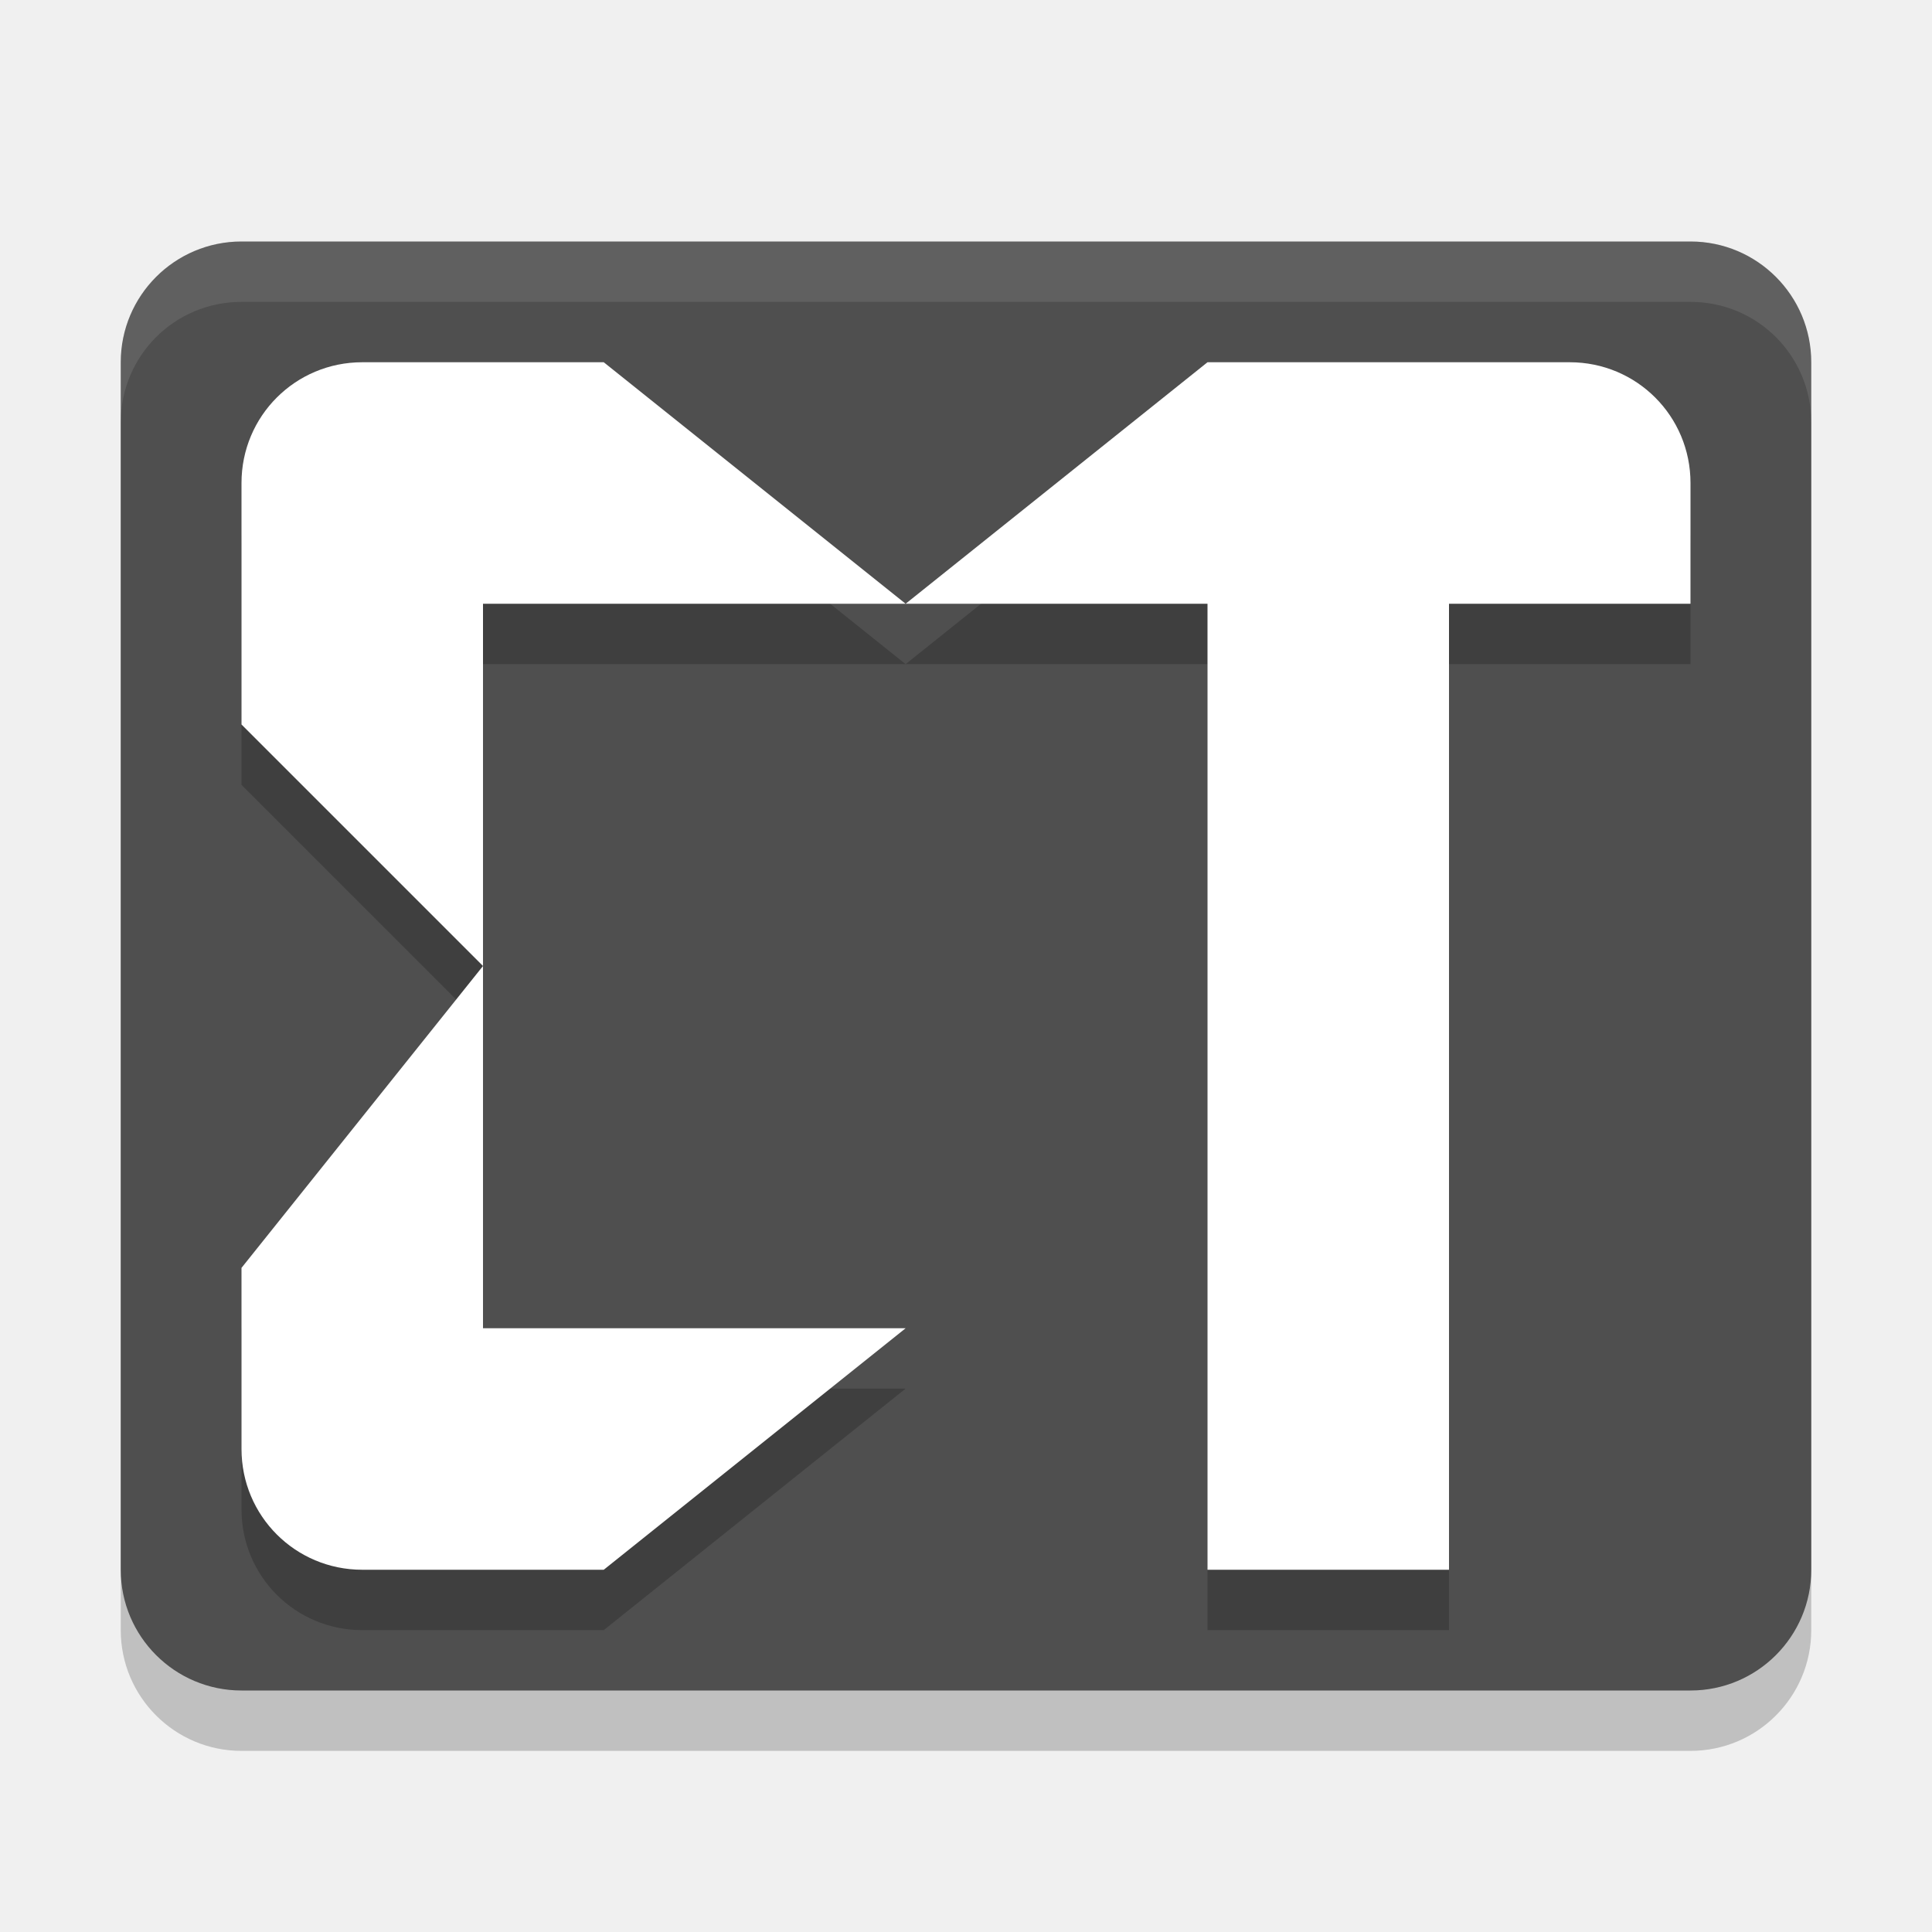
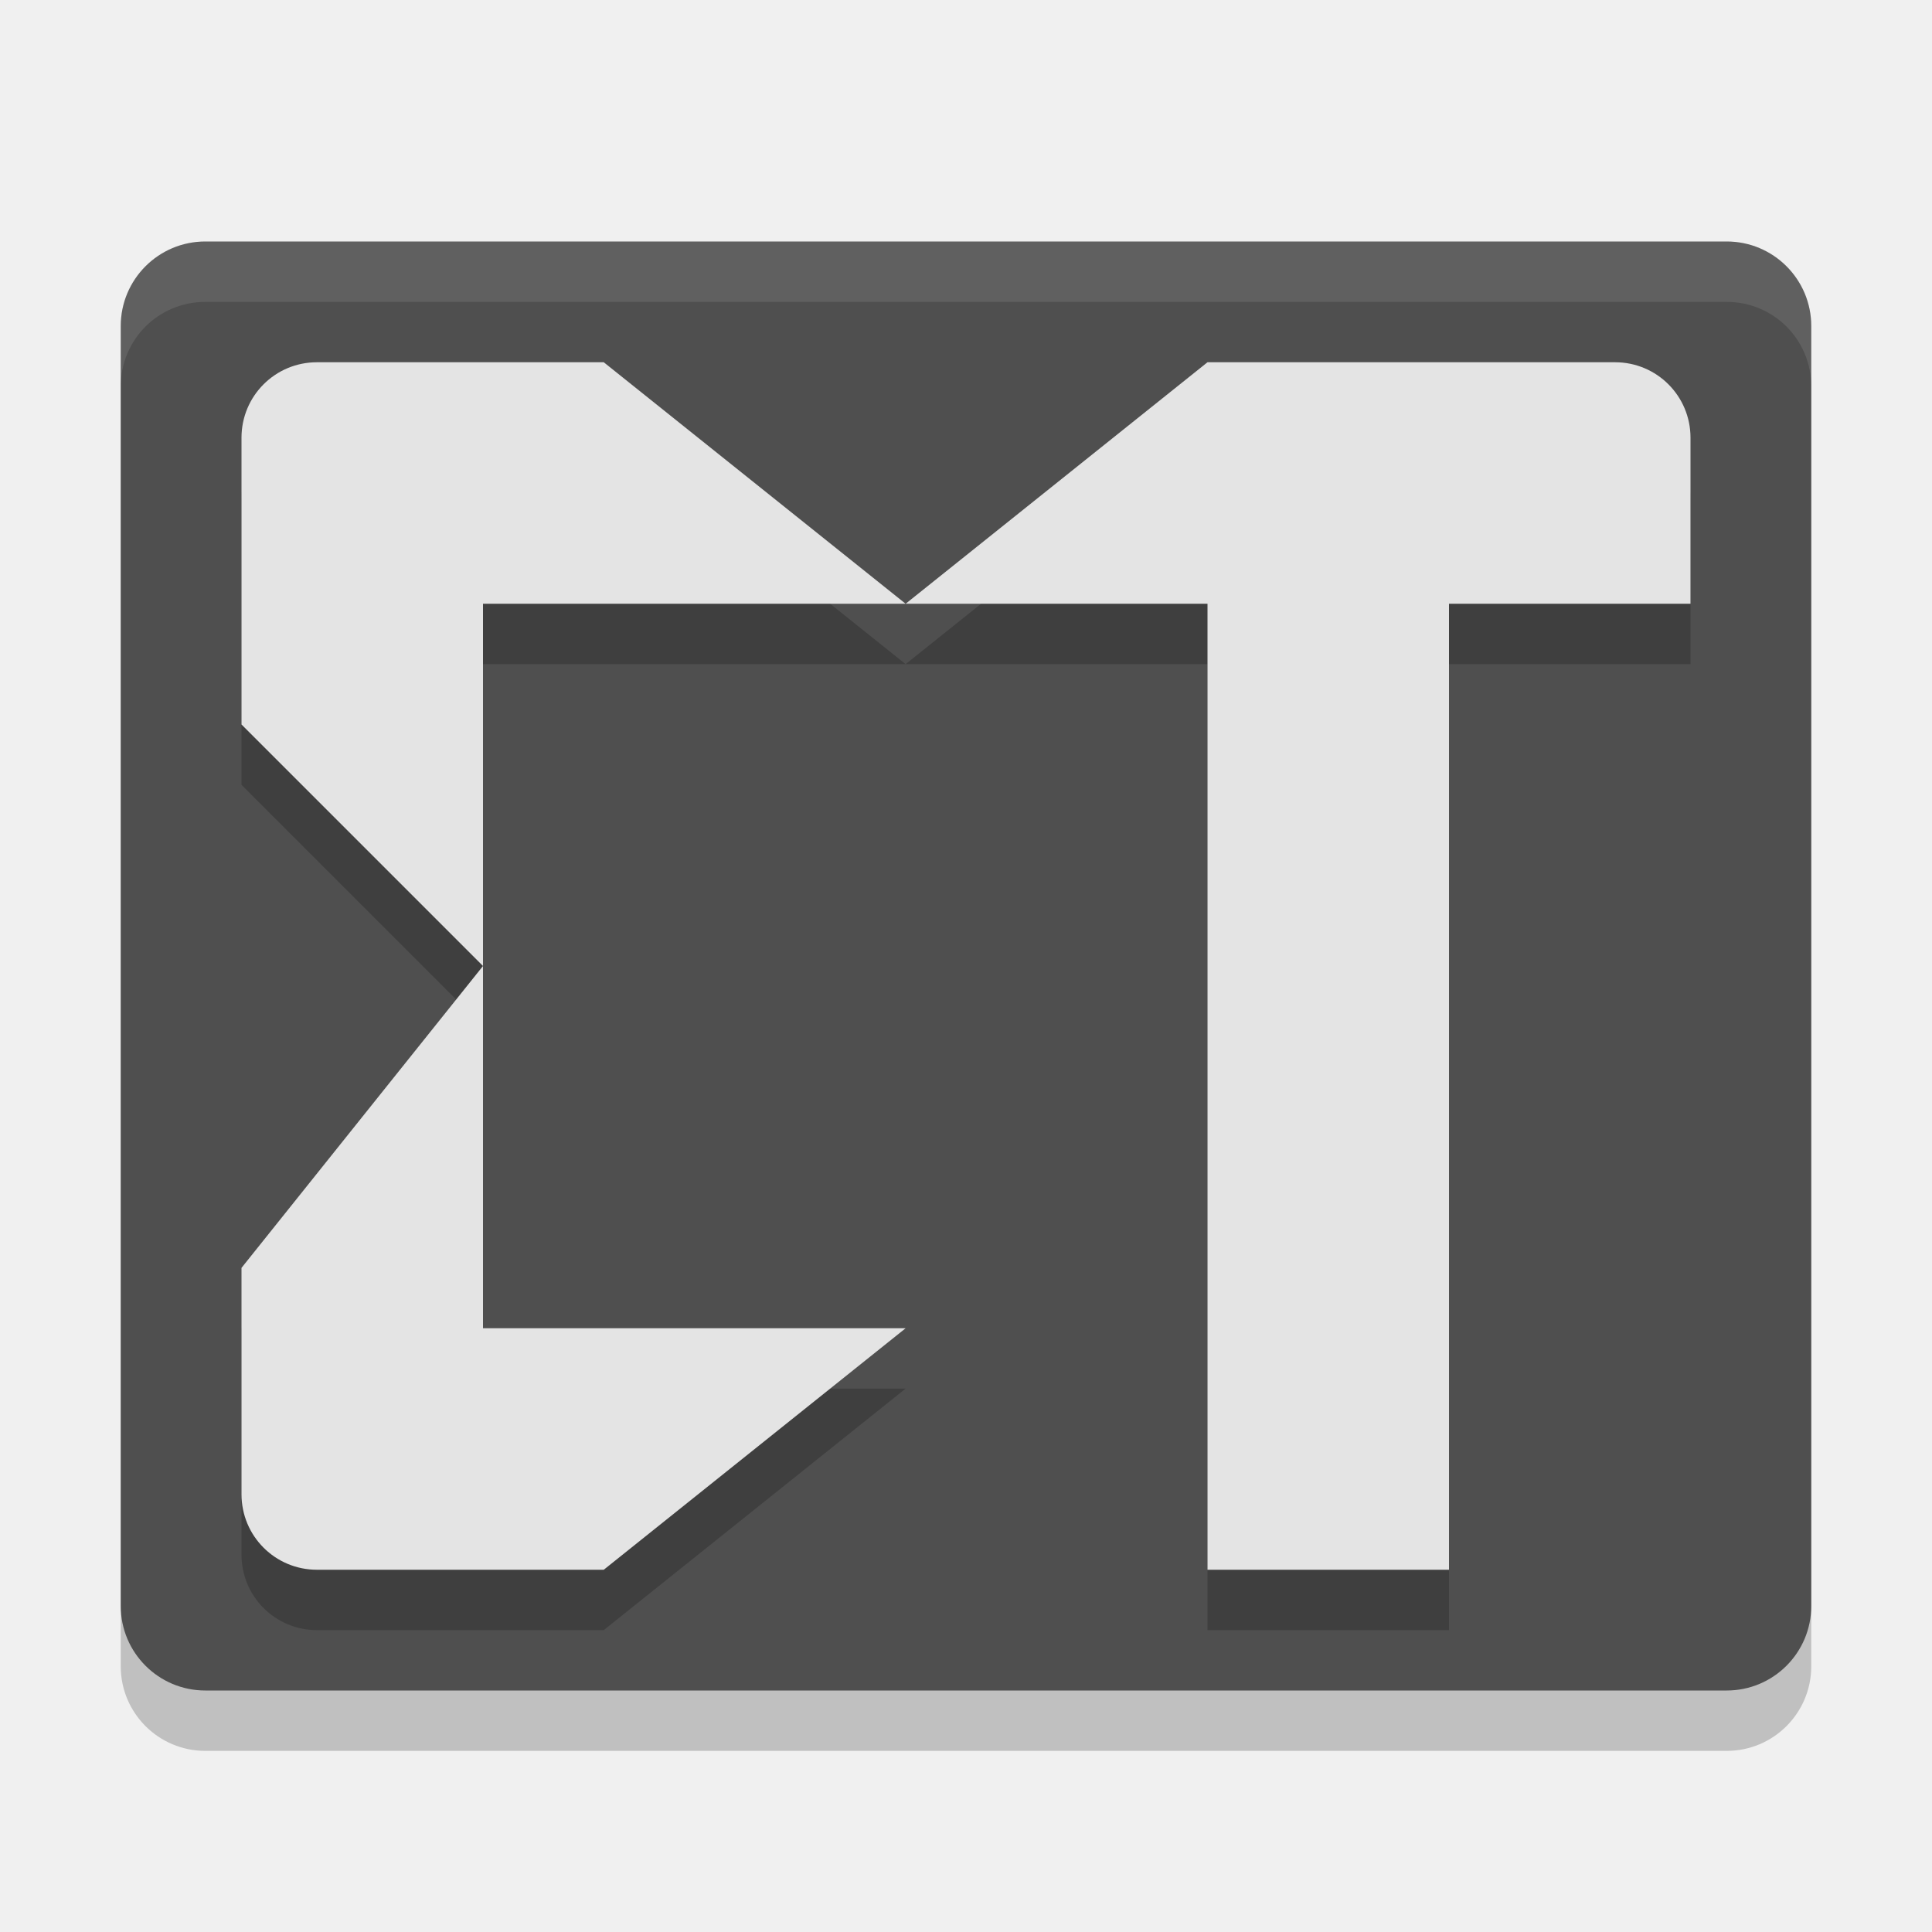
<svg xmlns="http://www.w3.org/2000/svg" width="32" height="32" version="1.1">
-   <rect x="2" y="5" width="28" height="24" rx="2" ry="2" style="opacity:.2" />
-   <rect x="2" y="4" width="28" height="24" rx="2" ry="2" style="fill:#4f4f4f" />
-   <path d="m6 7c-1.108 0-2 0.892-2 2v4l4 4v-6h7l-5-4zm9 4h5v16h4v-16h4v-2c0-1.108-0.892-2-2-2h-6zm-7 6-4 5v3c0 1.108 0.892 2 2 2h4l5-4h-7z" style="opacity:.2" />
-   <path d="m6 6c-1.108 0-2 0.892-2 2v4l4 4v-6h7l-5-4h-4zm9 4h4 1v16h4v-16h4v-2c0-1.108-0.892-2-2-2h-6l-5 4zm-7 6-4 5v3c0 1.108 0.892 2 2 2h4l5-4h-7v-6z" style="fill:#ffffff" />
-   <path d="m4 4c-1.108 0-2 0.892-2 2v1c0-1.108 0.892-2 2-2h24c1.108 0 2 0.892 2 2v-1c0-1.108-0.892-2-2-2h-24z" style="fill:#ffffff;opacity:.1" />
+   <rect style="opacity:0.2" width="28" height="24" x="2" y="5" rx="1.4" ry="1.4" />
+   <rect style="fill:#4f4f4f" width="28" height="24" x="2" y="4" rx="1.4" ry="1.4" />
+   <path style="opacity:0.2" d="M 5.25,7 C 4.558,7 4,7.558 4,8.25 V 13 L 8,17 V 11 H 15 L 10,7 Z M 15,11 H 20 V 27 H 24 V 11 H 28 V 8.25 C 28,7.558 27.442,7 26.75,7 H 20 Z M 8,17 4,22 V 25.75 C 4,26.442 4.558,27 5.25,27 H 10 L 15,23 H 8 Z" />
+   <path style="fill:#e4e4e4" d="M 5.25 6 C 4.558 6 4 6.558 4 7.25 L 4 12 L 8 16 L 8 10 L 15 10 L 10 6 L 5.25 6 z M 15 10 L 20 10 L 20 26 L 24 26 L 24 10 L 28 10 L 28 7.25 C 28 6.558 27.442 6 26.75 6 L 20 6 L 15 10 z M 8 16 L 4 21 L 4 24.75 C 4 25.442 4.558 26 5.25 26 L 10 26 L 15 22 L 8 22 L 8 16 z" />
+   <path style="fill:#ffffff;opacity:0.1" d="M 3.4 4 C 2.625 4 2 4.625 2 5.4 L 2 6.4 C 2 5.625 2.625 5 3.4 5 L 28.6 5 C 29.375 5 30 5.625 30 6.4 L 30 5.4 C 30 4.625 29.375 4 28.6 4 L 3.4 4 z" />
</svg>
